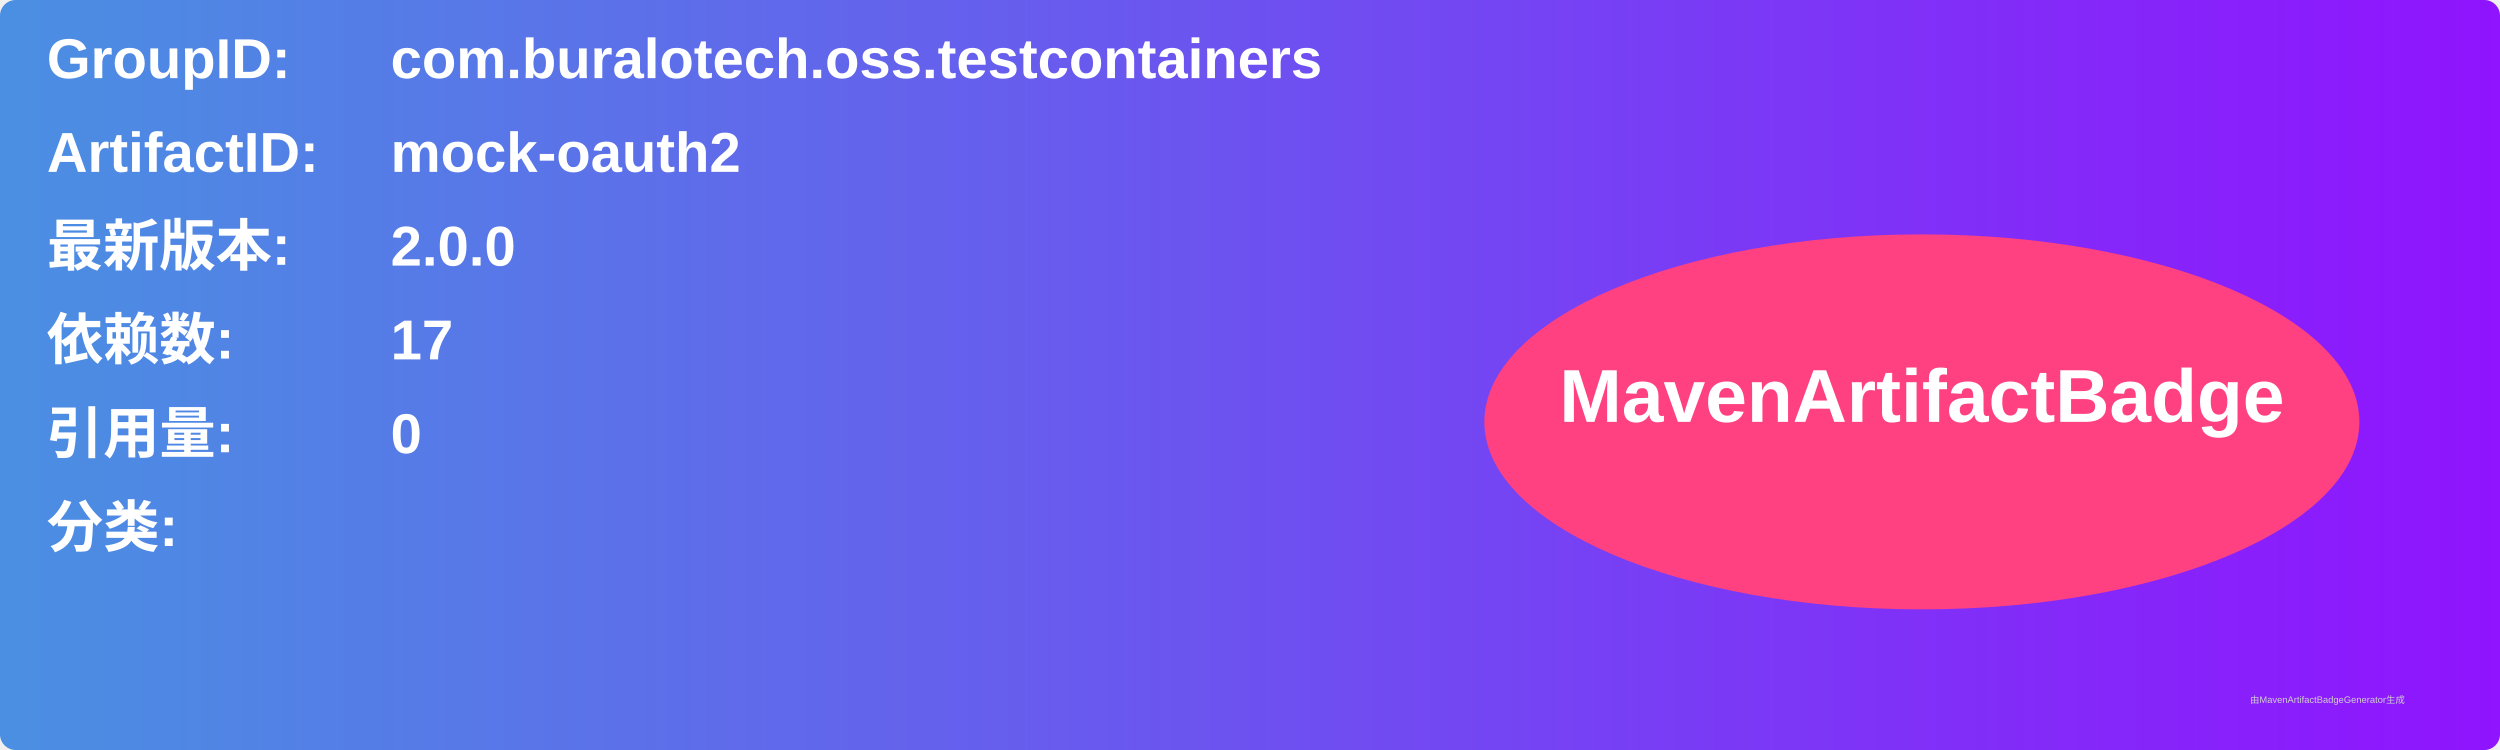
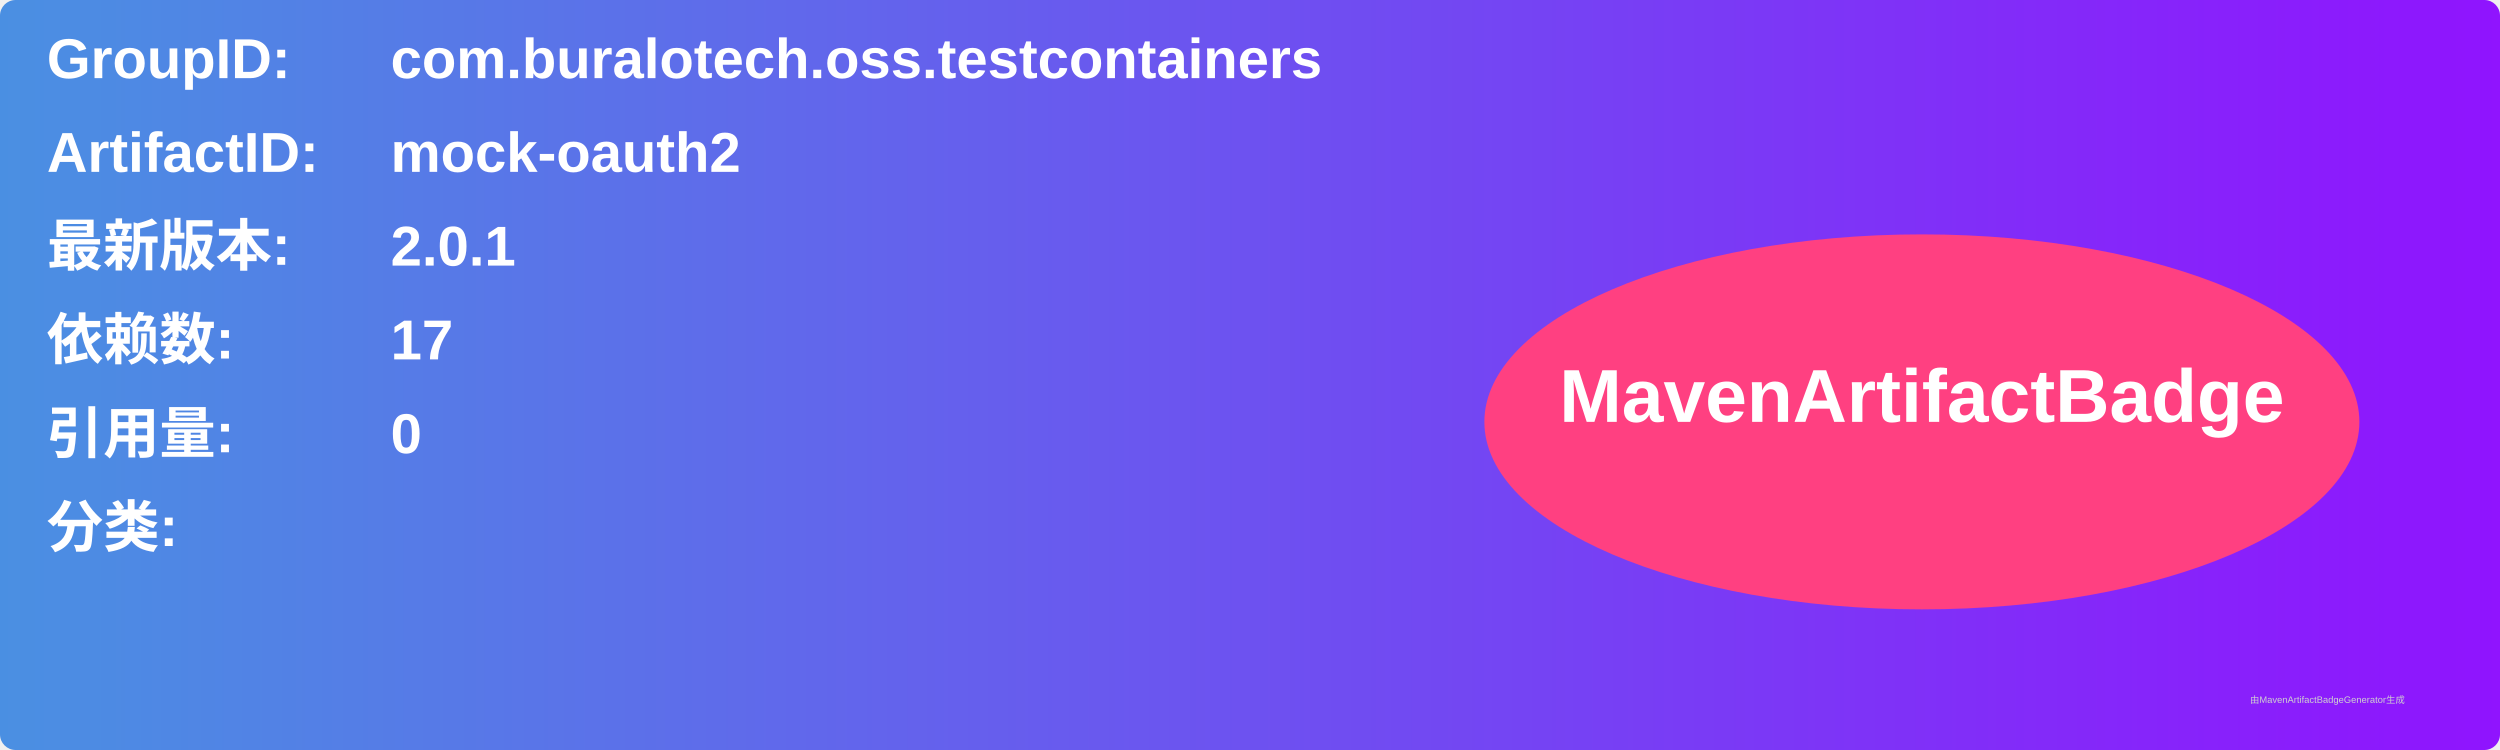
<svg xmlns="http://www.w3.org/2000/svg" width="800" height="240" viewBox="0 0 800 240">
  <linearGradient id="grad" x1="0%" y1="0%" x2="100%" y2="0%">
    <stop offset="0%" stop-color="#4a90e2" />
    <stop offset="100%" stop-color="#9013fe" />
  </linearGradient>
  <rect width="100%" height="100%" rx="5" ry="5" fill="url(#grad)" />
  <g transform="translate(15, 15)">
    <text x="0" y="10" font-family="Arial" font-size="18" fill="white" font-weight="bold" width="260">GroupID:</text>
    <text x="110" y="10" font-family="Arial" font-size="18" fill="white" font-weight="bold" width="460">com.buralotech.oss.testcontainers</text>
    <text x="0" y="40" font-family="Arial" font-size="18" fill="white" font-weight="bold" width="260">ArtifactID:</text>
    <text x="110" y="40" font-family="Arial" font-size="18" fill="white" font-weight="bold" width="460">mock-oauth2</text>
    <text x="0" y="70" font-family="Arial" font-size="18" fill="white" font-weight="bold">最新版本:</text>
    <text x="110" y="70" font-family="Arial" font-size="18" fill="white" font-weight="bold">
-       <tspan font-weight="bold">2.0.0</tspan>
+       <tspan font-weight="bold">2.0.1</tspan>
    </text>
    <text x="0" y="100" font-family="Arial" font-size="18" fill="white" font-weight="bold">依赖数: </text>
    <text x="110" y="100" font-family="Arial" font-size="18" fill="white">
      <tspan font-weight="bold">17</tspan>
    </text>
    <text x="0" y="130" font-family="Arial" font-size="18" fill="white" font-weight="bold">引用量: </text>
    <text x="110" y="130" font-family="Arial" font-size="18" fill="white">
      <tspan font-weight="bold">0</tspan>
    </text>
    <text x="0" y="160" font-family="Arial" font-size="18" fill="white" font-weight="bold">分类:</text>
    <text x="10" y="190" font-family="Arial" font-size="10" fill="white">
      <tspan font-weight="bold" />
    </text>
    <ellipse cx="600" cy="120" rx="140" ry="60" fill="#ff4081" />
    <text x="600" y="120" text-anchor="middle" font-family="Arial" font-size="24" fill="white" font-weight="bold">MavenArtifactBadge</text>
  </g>
  <text x="720" y="225" font-family="Arial" font-size="3" fill="#d0d0d0">由MavenArtifactBadgeGenerator生成</text>
</svg>
